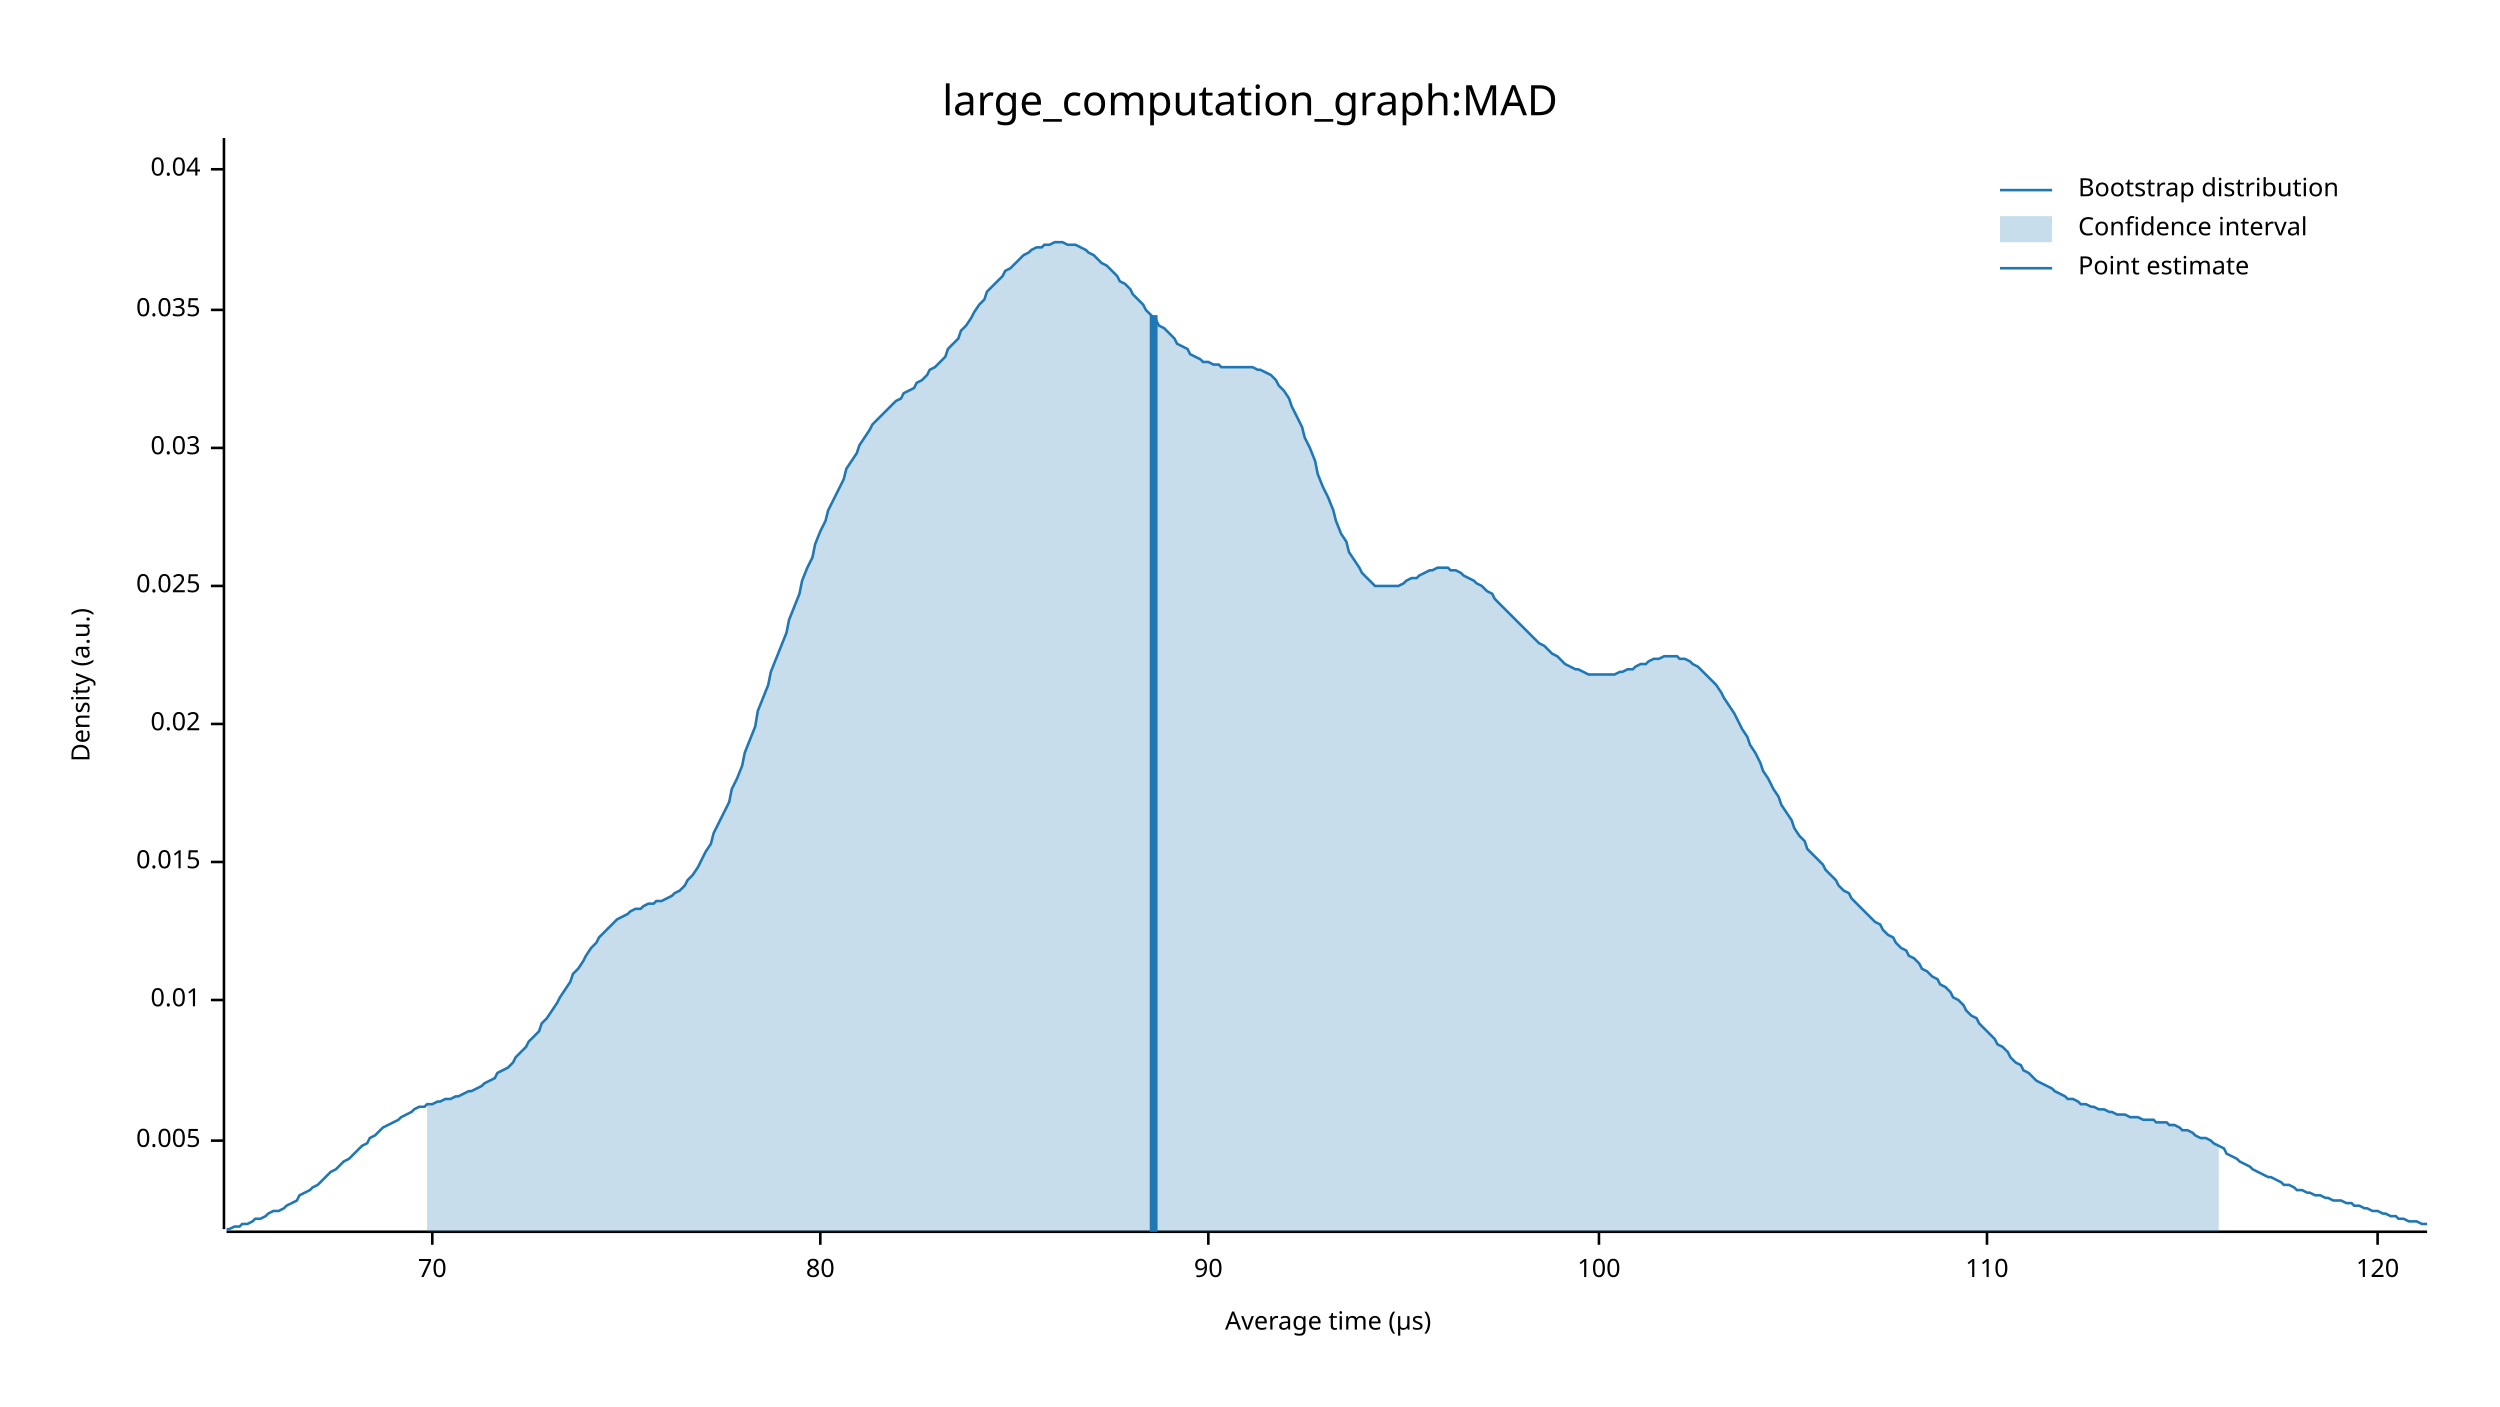
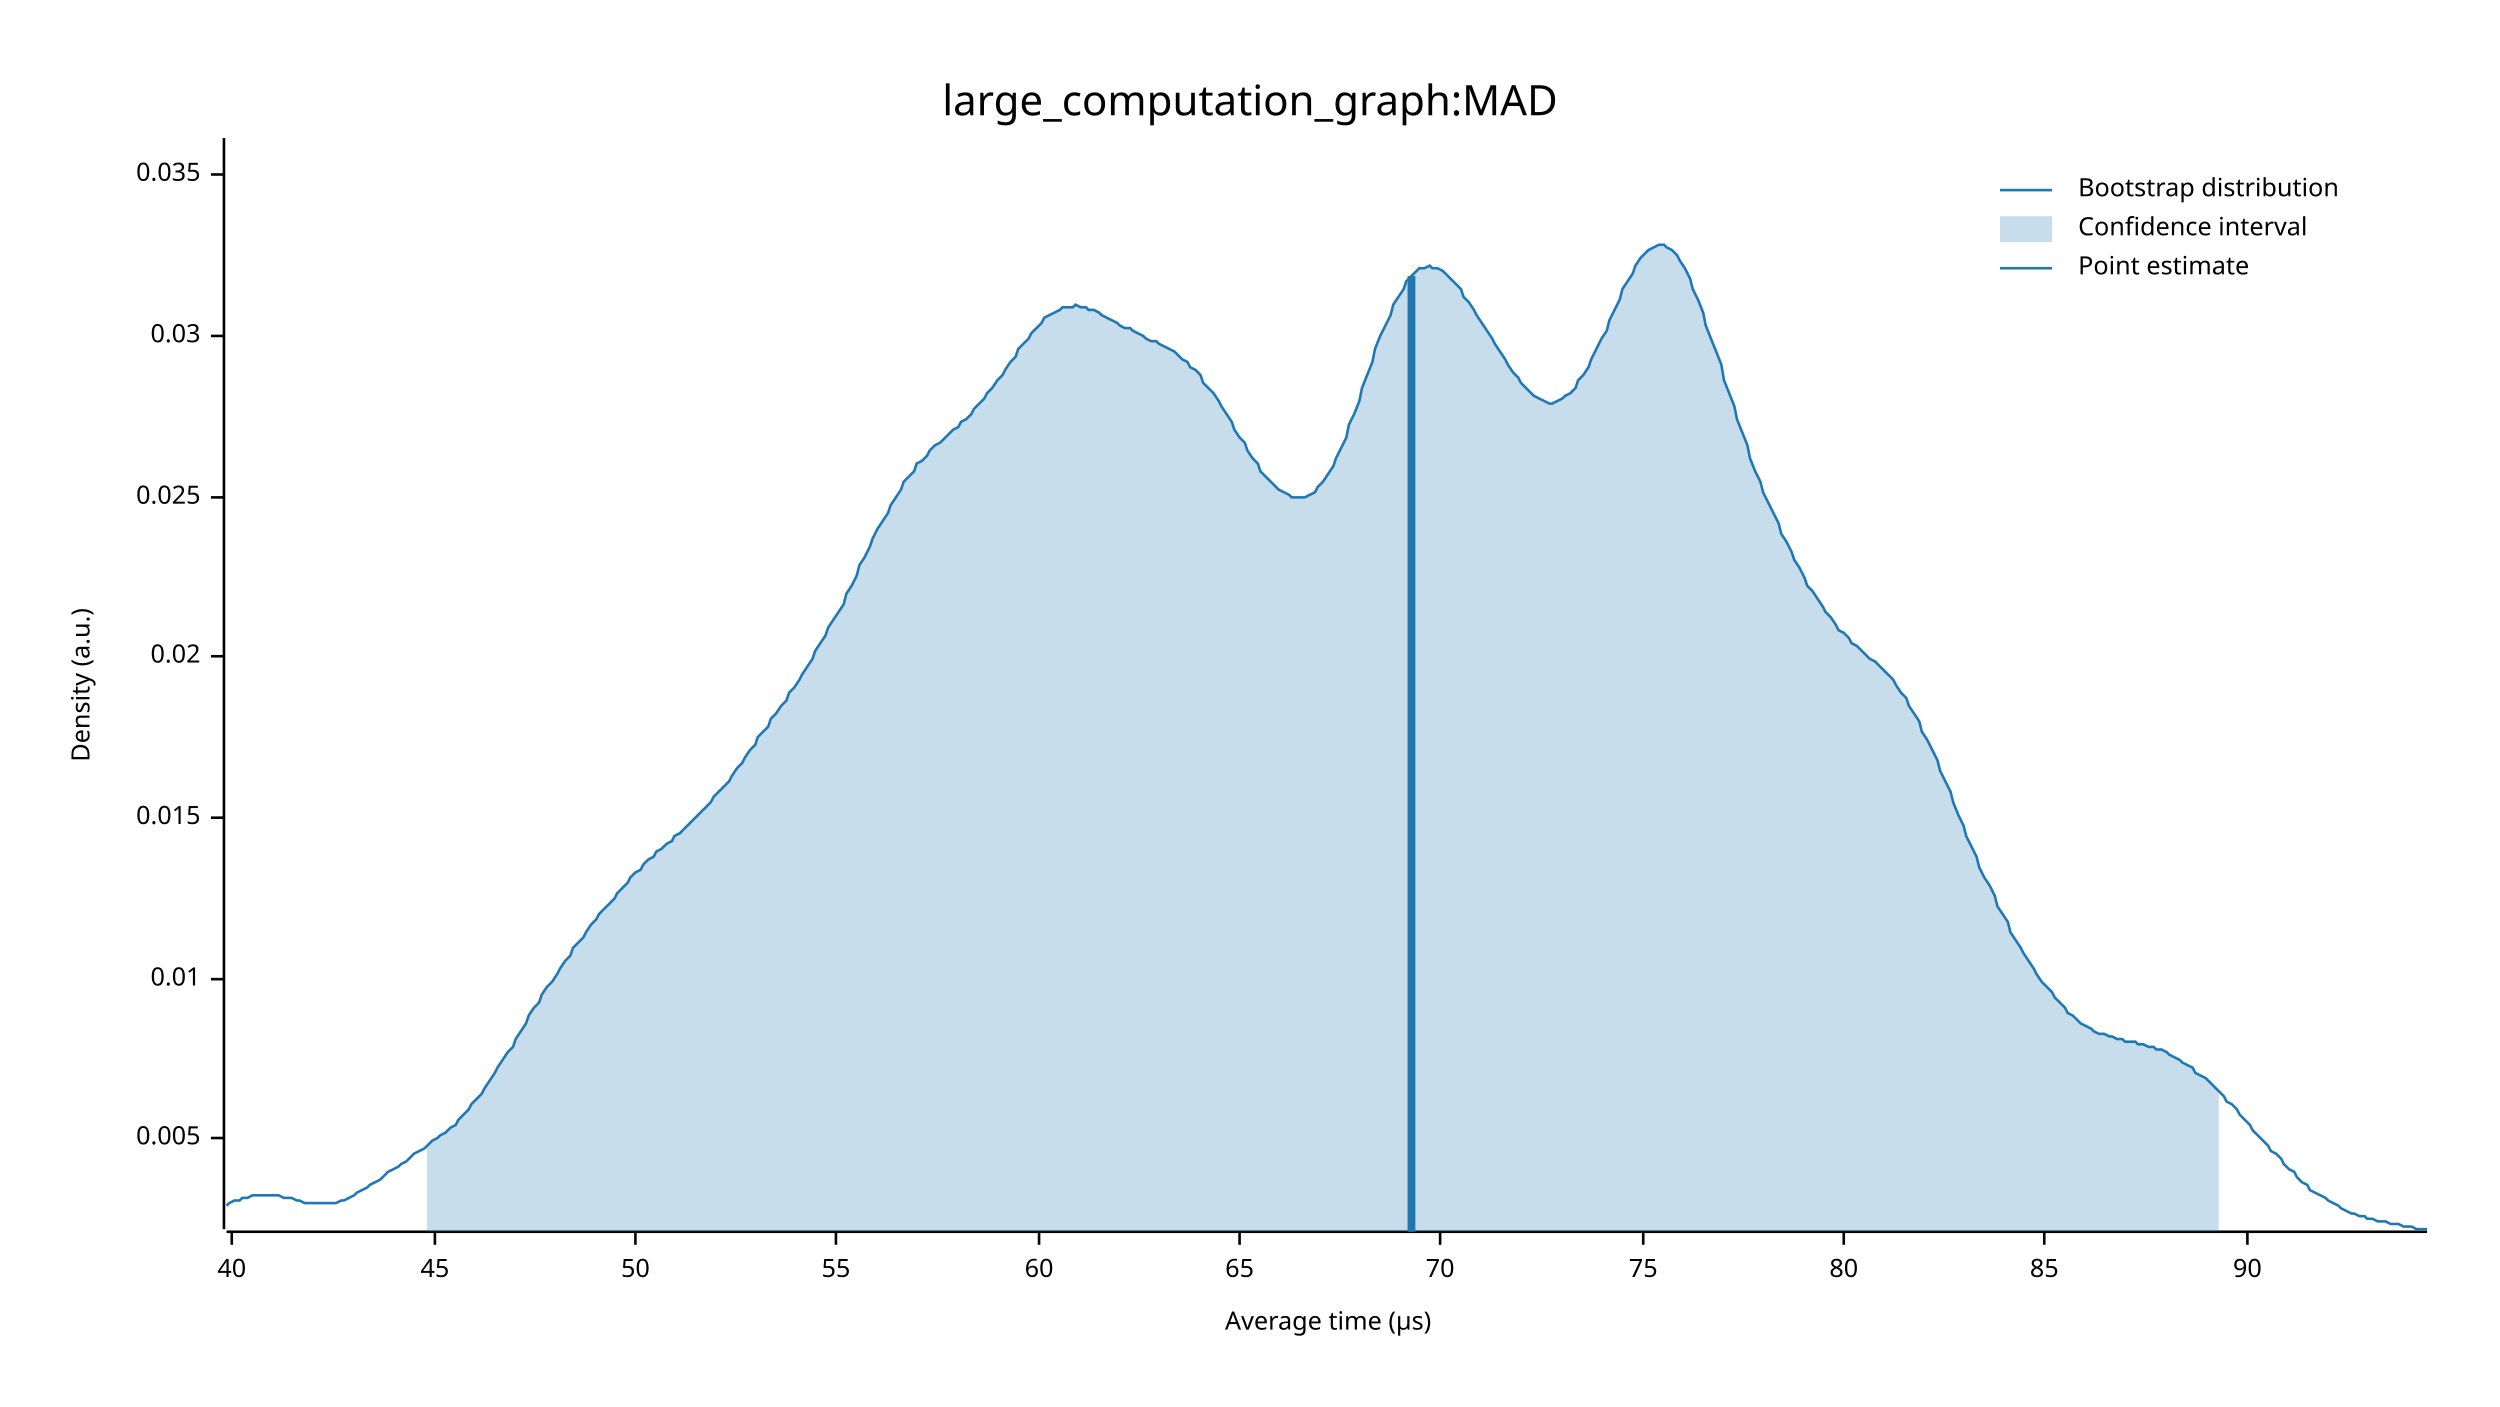
<svg xmlns="http://www.w3.org/2000/svg" width="960" height="540" viewBox="0 0 960 540">
  <text x="480" y="32" dy="0.76em" text-anchor="middle" font-family="sans-serif" font-size="16.129" opacity="1" fill="#000000">
large_computation_graph:MAD
</text>
  <text x="27" y="263" dy="0.76em" text-anchor="middle" font-family="sans-serif" font-size="9.677" opacity="1" fill="#000000" transform="rotate(270, 27, 263)">
Density (a.u.)
</text>
  <text x="510" y="513" dy="-0.5ex" text-anchor="middle" font-family="sans-serif" font-size="9.677" opacity="1" fill="#000000">
Average time (µs)
</text>
  <polyline fill="none" opacity="1" stroke="#000000" stroke-width="1" points="86,53 86,472 " />
-   <text x="77" y="438" dy="0.5ex" text-anchor="end" font-family="sans-serif" font-size="9.677" opacity="1" fill="#000000">
+   <text x="77" y="437" dy="0.5ex" text-anchor="end" font-family="sans-serif" font-size="9.677" opacity="1" fill="#000000">
0.005
</text>
-   <polyline fill="none" opacity="1" stroke="#000000" stroke-width="1" points="81,438 86,438 " />
-   <text x="77" y="384" dy="0.5ex" text-anchor="end" font-family="sans-serif" font-size="9.677" opacity="1" fill="#000000">
+   <polyline fill="none" opacity="1" stroke="#000000" stroke-width="1" points="81,437 86,437 " />
+   <text x="77" y="376" dy="0.5ex" text-anchor="end" font-family="sans-serif" font-size="9.677" opacity="1" fill="#000000">
0.01
</text>
-   <polyline fill="none" opacity="1" stroke="#000000" stroke-width="1" points="81,384 86,384 " />
-   <text x="77" y="331" dy="0.5ex" text-anchor="end" font-family="sans-serif" font-size="9.677" opacity="1" fill="#000000">
+   <polyline fill="none" opacity="1" stroke="#000000" stroke-width="1" points="81,376 86,376 " />
+   <text x="77" y="314" dy="0.5ex" text-anchor="end" font-family="sans-serif" font-size="9.677" opacity="1" fill="#000000">
0.015
</text>
-   <polyline fill="none" opacity="1" stroke="#000000" stroke-width="1" points="81,331 86,331 " />
-   <text x="77" y="278" dy="0.5ex" text-anchor="end" font-family="sans-serif" font-size="9.677" opacity="1" fill="#000000">
+   <polyline fill="none" opacity="1" stroke="#000000" stroke-width="1" points="81,314 86,314 " />
+   <text x="77" y="252" dy="0.5ex" text-anchor="end" font-family="sans-serif" font-size="9.677" opacity="1" fill="#000000">
0.02
</text>
-   <polyline fill="none" opacity="1" stroke="#000000" stroke-width="1" points="81,278 86,278 " />
-   <text x="77" y="225" dy="0.5ex" text-anchor="end" font-family="sans-serif" font-size="9.677" opacity="1" fill="#000000">
+   <polyline fill="none" opacity="1" stroke="#000000" stroke-width="1" points="81,252 86,252 " />
+   <text x="77" y="191" dy="0.5ex" text-anchor="end" font-family="sans-serif" font-size="9.677" opacity="1" fill="#000000">
0.025
</text>
-   <polyline fill="none" opacity="1" stroke="#000000" stroke-width="1" points="81,225 86,225 " />
-   <text x="77" y="172" dy="0.5ex" text-anchor="end" font-family="sans-serif" font-size="9.677" opacity="1" fill="#000000">
+   <polyline fill="none" opacity="1" stroke="#000000" stroke-width="1" points="81,191 86,191 " />
+   <text x="77" y="129" dy="0.5ex" text-anchor="end" font-family="sans-serif" font-size="9.677" opacity="1" fill="#000000">
0.03
</text>
-   <polyline fill="none" opacity="1" stroke="#000000" stroke-width="1" points="81,172 86,172 " />
-   <text x="77" y="119" dy="0.5ex" text-anchor="end" font-family="sans-serif" font-size="9.677" opacity="1" fill="#000000">
+   <polyline fill="none" opacity="1" stroke="#000000" stroke-width="1" points="81,129 86,129 " />
+   <text x="77" y="67" dy="0.5ex" text-anchor="end" font-family="sans-serif" font-size="9.677" opacity="1" fill="#000000">
0.035
</text>
-   <polyline fill="none" opacity="1" stroke="#000000" stroke-width="1" points="81,119 86,119 " />
-   <text x="77" y="65" dy="0.5ex" text-anchor="end" font-family="sans-serif" font-size="9.677" opacity="1" fill="#000000">
- 0.04
+   <polyline fill="none" opacity="1" stroke="#000000" stroke-width="1" points="81,67 86,67 " />
+   <polyline fill="none" opacity="1" stroke="#000000" stroke-width="1" points="87,473 932,473 " />
+   <text x="89" y="483" dy="0.76em" text-anchor="middle" font-family="sans-serif" font-size="9.677" opacity="1" fill="#000000">
+ 40
</text>
-   <polyline fill="none" opacity="1" stroke="#000000" stroke-width="1" points="81,65 86,65 " />
-   <polyline fill="none" opacity="1" stroke="#000000" stroke-width="1" points="87,473 932,473 " />
-   <text x="166" y="483" dy="0.76em" text-anchor="middle" font-family="sans-serif" font-size="9.677" opacity="1" fill="#000000">
+   <polyline fill="none" opacity="1" stroke="#000000" stroke-width="1" points="89,473 89,478 " />
+   <text x="167" y="483" dy="0.76em" text-anchor="middle" font-family="sans-serif" font-size="9.677" opacity="1" fill="#000000">
+ 45
+ </text>
+   <polyline fill="none" opacity="1" stroke="#000000" stroke-width="1" points="167,473 167,478 " />
+   <text x="244" y="483" dy="0.76em" text-anchor="middle" font-family="sans-serif" font-size="9.677" opacity="1" fill="#000000">
+ 50
+ </text>
+   <polyline fill="none" opacity="1" stroke="#000000" stroke-width="1" points="244,473 244,478 " />
+   <text x="321" y="483" dy="0.76em" text-anchor="middle" font-family="sans-serif" font-size="9.677" opacity="1" fill="#000000">
+ 55
+ </text>
+   <polyline fill="none" opacity="1" stroke="#000000" stroke-width="1" points="321,473 321,478 " />
+   <text x="399" y="483" dy="0.76em" text-anchor="middle" font-family="sans-serif" font-size="9.677" opacity="1" fill="#000000">
+ 60
+ </text>
+   <polyline fill="none" opacity="1" stroke="#000000" stroke-width="1" points="399,473 399,478 " />
+   <text x="476" y="483" dy="0.76em" text-anchor="middle" font-family="sans-serif" font-size="9.677" opacity="1" fill="#000000">
+ 65
+ </text>
+   <polyline fill="none" opacity="1" stroke="#000000" stroke-width="1" points="476,473 476,478 " />
+   <text x="553" y="483" dy="0.76em" text-anchor="middle" font-family="sans-serif" font-size="9.677" opacity="1" fill="#000000">
70
</text>
-   <polyline fill="none" opacity="1" stroke="#000000" stroke-width="1" points="166,473 166,478 " />
-   <text x="315" y="483" dy="0.76em" text-anchor="middle" font-family="sans-serif" font-size="9.677" opacity="1" fill="#000000">
+   <polyline fill="none" opacity="1" stroke="#000000" stroke-width="1" points="553,473 553,478 " />
+   <text x="631" y="483" dy="0.76em" text-anchor="middle" font-family="sans-serif" font-size="9.677" opacity="1" fill="#000000">
+ 75
+ </text>
+   <polyline fill="none" opacity="1" stroke="#000000" stroke-width="1" points="631,473 631,478 " />
+   <text x="708" y="483" dy="0.76em" text-anchor="middle" font-family="sans-serif" font-size="9.677" opacity="1" fill="#000000">
80
</text>
-   <polyline fill="none" opacity="1" stroke="#000000" stroke-width="1" points="315,473 315,478 " />
-   <text x="464" y="483" dy="0.76em" text-anchor="middle" font-family="sans-serif" font-size="9.677" opacity="1" fill="#000000">
+   <polyline fill="none" opacity="1" stroke="#000000" stroke-width="1" points="708,473 708,478 " />
+   <text x="785" y="483" dy="0.76em" text-anchor="middle" font-family="sans-serif" font-size="9.677" opacity="1" fill="#000000">
+ 85
+ </text>
+   <polyline fill="none" opacity="1" stroke="#000000" stroke-width="1" points="785,473 785,478 " />
+   <text x="863" y="483" dy="0.76em" text-anchor="middle" font-family="sans-serif" font-size="9.677" opacity="1" fill="#000000">
90
</text>
-   <polyline fill="none" opacity="1" stroke="#000000" stroke-width="1" points="464,473 464,478 " />
-   <text x="614" y="483" dy="0.76em" text-anchor="middle" font-family="sans-serif" font-size="9.677" opacity="1" fill="#000000">
- 100
- </text>
-   <polyline fill="none" opacity="1" stroke="#000000" stroke-width="1" points="614,473 614,478 " />
-   <text x="763" y="483" dy="0.76em" text-anchor="middle" font-family="sans-serif" font-size="9.677" opacity="1" fill="#000000">
- 110
- </text>
-   <polyline fill="none" opacity="1" stroke="#000000" stroke-width="1" points="763,473 763,478 " />
-   <text x="913" y="483" dy="0.76em" text-anchor="middle" font-family="sans-serif" font-size="9.677" opacity="1" fill="#000000">
- 120
- </text>
-   <polyline fill="none" opacity="1" stroke="#000000" stroke-width="1" points="913,473 913,478 " />
-   <polyline fill="none" opacity="1" stroke="#1F78B4" stroke-width="1" points="87,472 88,472 90,471 92,471 93,470 95,470 97,469 98,468 100,468 102,467 103,466 105,465 107,465 109,464 110,463 112,462 114,461 115,459 117,458 119,457 120,456 122,455 124,453 125,452 127,450 129,449 131,447 132,446 134,445 136,443 137,442 139,440 141,439 142,437 144,436 146,434 147,433 149,432 151,431 153,430 154,429 156,428 158,427 159,426 161,425 163,425 164,424 166,424 168,423 169,423 171,422 173,422 175,421 176,421 178,420 180,419 181,419 183,418 185,417 186,416 188,415 190,414 191,412 193,411 195,410 197,408 198,406 200,404 202,402 203,400 205,398 207,396 208,393 210,391 212,388 214,385 215,383 217,380 219,377 220,374 222,372 224,369 225,367 227,364 229,362 230,360 232,358 234,356 236,354 237,353 239,352 241,351 242,350 244,349 246,349 247,348 249,347 251,347 252,346 254,346 256,345 258,344 259,343 261,342 263,340 264,338 266,336 268,333 269,331 271,327 273,324 274,320 276,316 278,312 280,308 281,303 283,299 285,294 286,289 288,284 290,279 291,273 293,268 295,263 296,258 298,253 300,248 302,243 303,238 305,233 307,228 308,223 310,218 312,214 313,209 315,204 317,200 318,196 320,192 322,188 324,184 325,180 327,177 329,174 330,171 332,168 334,165 335,163 337,161 339,159 341,157 342,156 344,154 346,153 347,151 349,150 351,149 352,147 354,146 356,144 357,142 359,141 361,139 363,137 364,134 366,132 368,130 369,127 371,125 373,122 374,120 376,117 378,115 379,112 381,110 383,108 385,106 386,104 388,103 390,101 391,100 393,98 395,97 396,96 398,95 400,95 401,94 403,94 405,93 407,93 408,93 410,94 412,94 413,94 415,95 417,96 418,97 420,98 422,100 423,101 425,102 427,104 429,106 430,108 432,109 434,111 435,113 437,115 439,117 440,119 442,121 444,123 445,125 447,126 449,128 451,130 452,132 454,133 456,134 457,136 459,137 461,138 462,139 464,139 466,140 468,140 469,141 471,141 473,141 474,141 476,141 478,141 479,141 481,141 483,142 484,142 486,143 488,144 490,146 491,148 493,150 495,153 496,156 498,160 500,164 501,168 503,172 505,177 506,182 508,187 510,191 512,196 513,200 515,205 517,208 518,212 520,215 522,218 523,220 525,222 527,224 528,225 530,225 532,225 534,225 535,225 537,225 539,224 540,223 542,222 544,222 545,221 547,220 549,219 550,219 552,218 554,218 556,218 557,219 559,219 561,220 562,221 564,222 566,223 567,224 569,225 571,227 573,228 574,230 576,232 578,234 579,235 581,237 583,239 584,240 586,242 588,244 589,245 591,247 593,248 595,250 596,251 598,252 600,254 601,255 603,256 605,257 606,257 608,258 610,259 611,259 613,259 615,259 617,259 618,259 620,259 622,258 623,258 625,257 627,257 628,256 630,255 632,255 633,254 635,253 637,253 639,252 640,252 642,252 644,252 645,253 647,253 649,254 650,255 652,256 654,258 655,259 657,261 659,263 661,266 662,268 664,271 666,274 667,276 669,280 671,283 672,286 674,289 676,293 677,296 679,299 681,303 683,306 684,309 686,312 688,315 689,318 691,321 693,323 694,326 696,328 698,330 700,332 701,334 703,336 705,338 706,340 708,342 710,343 711,345 713,347 715,349 716,350 718,352 720,354 722,355 723,357 725,359 727,360 728,362 730,364 732,365 733,367 735,368 737,370 738,372 740,373 742,375 744,376 745,378 747,379 749,381 750,383 752,384 754,386 755,388 757,390 759,391 760,393 762,395 764,397 766,399 767,401 769,402 771,404 772,406 774,408 776,409 777,411 779,412 781,414 782,415 784,416 786,417 788,418 789,419 791,420 793,421 794,422 796,422 798,423 799,424 801,424 803,425 804,425 806,426 808,426 810,427 811,427 813,428 815,428 816,428 818,429 820,429 821,429 823,430 825,430 827,430 828,431 830,431 832,431 833,432 835,432 837,433 838,434 840,434 842,435 843,436 845,437 847,437 849,438 850,439 852,440 854,441 855,443 857,444 859,445 860,446 862,447 864,448 865,449 867,450 869,451 871,452 872,452 874,453 876,454 877,455 879,455 881,456 882,457 884,457 886,458 887,458 889,459 891,459 893,460 894,460 896,461 898,461 899,461 901,462 903,462 904,463 906,463 908,464 909,464 911,465 913,465 915,466 916,466 918,467 920,467 921,468 923,468 925,469 926,469 928,469 930,470 932,470 " />
-   <polygon opacity="0.25" fill="#1F78B4" points="164,424 166,424 168,423 169,423 171,422 173,422 175,421 176,421 178,420 180,419 181,419 183,418 185,417 186,416 188,415 190,414 191,412 193,411 195,410 197,408 198,406 200,404 202,402 203,400 205,398 207,396 208,393 210,391 212,388 214,385 215,383 217,380 219,377 220,374 222,372 224,369 225,367 227,364 229,362 230,360 232,358 234,356 236,354 237,353 239,352 241,351 242,350 244,349 246,349 247,348 249,347 251,347 252,346 254,346 256,345 258,344 259,343 261,342 263,340 264,338 266,336 268,333 269,331 271,327 273,324 274,320 276,316 278,312 280,308 281,303 283,299 285,294 286,289 288,284 290,279 291,273 293,268 295,263 296,258 298,253 300,248 302,243 303,238 305,233 307,228 308,223 310,218 312,214 313,209 315,204 317,200 318,196 320,192 322,188 324,184 325,180 327,177 329,174 330,171 332,168 334,165 335,163 337,161 339,159 341,157 342,156 344,154 346,153 347,151 349,150 351,149 352,147 354,146 356,144 357,142 359,141 361,139 363,137 364,134 366,132 368,130 369,127 371,125 373,122 374,120 376,117 378,115 379,112 381,110 383,108 385,106 386,104 388,103 390,101 391,100 393,98 395,97 396,96 398,95 400,95 401,94 403,94 405,93 407,93 408,93 410,94 412,94 413,94 415,95 417,96 418,97 420,98 422,100 423,101 425,102 427,104 429,106 430,108 432,109 434,111 435,113 437,115 439,117 440,119 442,121 444,123 445,125 447,126 449,128 451,130 452,132 454,133 456,134 457,136 459,137 461,138 462,139 464,139 466,140 468,140 469,141 471,141 473,141 474,141 476,141 478,141 479,141 481,141 483,142 484,142 486,143 488,144 490,146 491,148 493,150 495,153 496,156 498,160 500,164 501,168 503,172 505,177 506,182 508,187 510,191 512,196 513,200 515,205 517,208 518,212 520,215 522,218 523,220 525,222 527,224 528,225 530,225 532,225 534,225 535,225 537,225 539,224 540,223 542,222 544,222 545,221 547,220 549,219 550,219 552,218 554,218 556,218 557,219 559,219 561,220 562,221 564,222 566,223 567,224 569,225 571,227 573,228 574,230 576,232 578,234 579,235 581,237 583,239 584,240 586,242 588,244 589,245 591,247 593,248 595,250 596,251 598,252 600,254 601,255 603,256 605,257 606,257 608,258 610,259 611,259 613,259 615,259 617,259 618,259 620,259 622,258 623,258 625,257 627,257 628,256 630,255 632,255 633,254 635,253 637,253 639,252 640,252 642,252 644,252 645,253 647,253 649,254 650,255 652,256 654,258 655,259 657,261 659,263 661,266 662,268 664,271 666,274 667,276 669,280 671,283 672,286 674,289 676,293 677,296 679,299 681,303 683,306 684,309 686,312 688,315 689,318 691,321 693,323 694,326 696,328 698,330 700,332 701,334 703,336 705,338 706,340 708,342 710,343 711,345 713,347 715,349 716,350 718,352 720,354 722,355 723,357 725,359 727,360 728,362 730,364 732,365 733,367 735,368 737,370 738,372 740,373 742,375 744,376 745,378 747,379 749,381 750,383 752,384 754,386 755,388 757,390 759,391 760,393 762,395 764,397 766,399 767,401 769,402 771,404 772,406 774,408 776,409 777,411 779,412 781,414 782,415 784,416 786,417 788,418 789,419 791,420 793,421 794,422 796,422 798,423 799,424 801,424 803,425 804,425 806,426 808,426 810,427 811,427 813,428 815,428 816,428 818,429 820,429 821,429 823,430 825,430 827,430 828,431 830,431 832,431 833,432 835,432 837,433 838,434 840,434 842,435 843,436 845,437 847,437 849,438 850,439 852,440 852,473 164,473 " />
-   <polyline fill="none" opacity="1" stroke="#1F78B4" stroke-width="3" points="443,473 443,121 " />
+   <polyline fill="none" opacity="1" stroke="#000000" stroke-width="1" points="863,473 863,478 " />
+   <polyline fill="none" opacity="1" stroke="#1F78B4" stroke-width="1" points="87,463 88,462 90,461 92,461 93,460 95,460 97,459 98,459 100,459 102,459 103,459 105,459 107,459 109,460 110,460 112,460 114,461 115,461 117,462 119,462 120,462 122,462 124,462 125,462 127,462 129,462 131,461 132,461 134,460 136,459 137,458 139,457 141,456 142,455 144,454 146,453 147,452 149,450 151,449 153,448 154,447 156,446 158,444 159,443 161,442 163,441 164,440 166,438 168,437 169,436 171,435 173,433 175,432 176,430 178,428 180,426 181,424 183,422 185,420 186,418 188,415 190,412 191,410 193,407 195,404 197,402 198,399 200,396 202,393 203,390 205,387 207,385 208,382 210,379 212,377 214,374 215,372 217,369 219,367 220,364 222,362 224,360 225,358 227,355 229,353 230,351 232,349 234,347 236,345 237,343 239,341 241,339 242,337 244,335 246,334 247,332 249,330 251,329 252,327 254,326 256,324 258,323 259,321 261,320 263,318 264,317 266,315 268,313 269,312 271,310 273,308 274,306 276,304 278,302 280,300 281,298 283,295 285,293 286,291 288,288 290,286 291,283 293,281 295,279 296,276 298,274 300,271 302,269 303,266 305,264 307,261 308,259 310,256 312,253 313,250 315,247 317,244 318,241 320,238 322,235 324,232 325,228 327,225 329,221 330,217 332,214 334,210 335,207 337,203 339,200 341,197 342,194 344,191 346,188 347,185 349,183 351,181 352,178 354,177 356,175 357,173 359,171 361,170 363,168 364,167 366,165 368,164 369,162 371,161 373,159 374,157 376,155 378,153 379,151 381,149 383,146 385,144 386,142 388,139 390,137 391,134 393,132 395,130 396,128 398,126 400,124 401,122 403,121 405,120 407,119 408,118 410,118 412,118 413,117 415,118 417,118 418,119 420,119 422,120 423,121 425,122 427,123 429,124 430,125 432,126 434,126 435,127 437,128 439,129 440,130 442,131 444,131 445,132 447,133 449,134 451,135 452,136 454,138 456,139 457,141 459,142 461,144 462,147 464,149 466,151 468,154 469,156 471,159 473,162 474,165 476,168 478,170 479,173 481,176 483,178 484,181 486,183 488,185 490,187 491,188 493,189 495,190 496,191 498,191 500,191 501,191 503,190 505,189 506,187 508,185 510,182 512,179 513,176 515,172 517,168 518,163 520,159 522,154 523,149 525,144 527,139 528,134 530,129 532,125 534,121 535,117 537,114 539,111 540,108 542,106 544,104 545,103 547,103 549,102 550,103 552,103 554,104 556,106 557,107 559,109 561,111 562,114 564,116 566,119 567,121 569,124 571,127 573,130 574,132 576,135 578,138 579,140 581,143 583,145 584,147 586,149 588,151 589,152 591,153 593,154 595,155 596,155 598,154 600,153 601,152 603,151 605,149 606,146 608,144 610,141 611,138 613,134 615,130 617,127 618,123 620,119 622,115 623,111 625,108 627,105 628,102 630,99 632,97 633,96 635,95 637,94 639,94 640,95 642,96 644,98 645,100 647,103 649,107 650,111 652,115 654,120 655,125 657,130 659,135 661,140 662,146 664,151 666,156 667,161 669,166 671,171 672,176 674,181 676,185 677,189 679,193 681,197 683,201 684,205 686,208 688,212 689,215 691,218 693,222 694,225 696,227 698,230 700,233 701,235 703,237 705,240 706,242 708,243 710,245 711,247 713,248 715,250 716,251 718,253 720,254 722,256 723,257 725,259 727,261 728,263 730,266 732,268 733,271 735,274 737,277 738,281 740,284 742,288 744,292 745,296 747,300 749,304 750,308 752,313 754,317 755,321 757,325 759,329 760,333 762,337 764,340 766,344 767,348 769,351 771,354 772,358 774,361 776,364 777,366 779,369 781,372 782,374 784,377 786,379 788,381 789,383 791,385 793,387 794,389 796,390 798,392 799,393 801,394 803,395 804,396 806,397 808,397 810,398 811,398 813,399 815,399 816,400 818,400 820,400 821,401 823,401 825,402 827,402 828,403 830,403 832,404 833,405 835,406 837,407 838,408 840,409 842,410 843,412 845,413 847,414 849,416 850,417 852,419 854,421 855,423 857,424 859,426 860,428 862,430 864,432 865,434 867,436 869,438 871,440 872,442 874,443 876,445 877,447 879,449 881,450 882,452 884,454 886,455 887,457 889,458 891,459 893,460 894,461 896,462 898,463 899,464 901,465 903,466 904,466 906,467 908,467 909,468 911,468 913,469 915,469 916,469 918,470 920,470 921,470 923,471 925,471 926,471 928,472 930,472 932,472 " />
+   <polygon opacity="0.25" fill="#1F78B4" points="164,440 166,438 168,437 169,436 171,435 173,433 175,432 176,430 178,428 180,426 181,424 183,422 185,420 186,418 188,415 190,412 191,410 193,407 195,404 197,402 198,399 200,396 202,393 203,390 205,387 207,385 208,382 210,379 212,377 214,374 215,372 217,369 219,367 220,364 222,362 224,360 225,358 227,355 229,353 230,351 232,349 234,347 236,345 237,343 239,341 241,339 242,337 244,335 246,334 247,332 249,330 251,329 252,327 254,326 256,324 258,323 259,321 261,320 263,318 264,317 266,315 268,313 269,312 271,310 273,308 274,306 276,304 278,302 280,300 281,298 283,295 285,293 286,291 288,288 290,286 291,283 293,281 295,279 296,276 298,274 300,271 302,269 303,266 305,264 307,261 308,259 310,256 312,253 313,250 315,247 317,244 318,241 320,238 322,235 324,232 325,228 327,225 329,221 330,217 332,214 334,210 335,207 337,203 339,200 341,197 342,194 344,191 346,188 347,185 349,183 351,181 352,178 354,177 356,175 357,173 359,171 361,170 363,168 364,167 366,165 368,164 369,162 371,161 373,159 374,157 376,155 378,153 379,151 381,149 383,146 385,144 386,142 388,139 390,137 391,134 393,132 395,130 396,128 398,126 400,124 401,122 403,121 405,120 407,119 408,118 410,118 412,118 413,117 415,118 417,118 418,119 420,119 422,120 423,121 425,122 427,123 429,124 430,125 432,126 434,126 435,127 437,128 439,129 440,130 442,131 444,131 445,132 447,133 449,134 451,135 452,136 454,138 456,139 457,141 459,142 461,144 462,147 464,149 466,151 468,154 469,156 471,159 473,162 474,165 476,168 478,170 479,173 481,176 483,178 484,181 486,183 488,185 490,187 491,188 493,189 495,190 496,191 498,191 500,191 501,191 503,190 505,189 506,187 508,185 510,182 512,179 513,176 515,172 517,168 518,163 520,159 522,154 523,149 525,144 527,139 528,134 530,129 532,125 534,121 535,117 537,114 539,111 540,108 542,106 544,104 545,103 547,103 549,102 550,103 552,103 554,104 556,106 557,107 559,109 561,111 562,114 564,116 566,119 567,121 569,124 571,127 573,130 574,132 576,135 578,138 579,140 581,143 583,145 584,147 586,149 588,151 589,152 591,153 593,154 595,155 596,155 598,154 600,153 601,152 603,151 605,149 606,146 608,144 610,141 611,138 613,134 615,130 617,127 618,123 620,119 622,115 623,111 625,108 627,105 628,102 630,99 632,97 633,96 635,95 637,94 639,94 640,95 642,96 644,98 645,100 647,103 649,107 650,111 652,115 654,120 655,125 657,130 659,135 661,140 662,146 664,151 666,156 667,161 669,166 671,171 672,176 674,181 676,185 677,189 679,193 681,197 683,201 684,205 686,208 688,212 689,215 691,218 693,222 694,225 696,227 698,230 700,233 701,235 703,237 705,240 706,242 708,243 710,245 711,247 713,248 715,250 716,251 718,253 720,254 722,256 723,257 725,259 727,261 728,263 730,266 732,268 733,271 735,274 737,277 738,281 740,284 742,288 744,292 745,296 747,300 749,304 750,308 752,313 754,317 755,321 757,325 759,329 760,333 762,337 764,340 766,344 767,348 769,351 771,354 772,358 774,361 776,364 777,366 779,369 781,372 782,374 784,377 786,379 788,381 789,383 791,385 793,387 794,389 796,390 798,392 799,393 801,394 803,395 804,396 806,397 808,397 810,398 811,398 813,399 815,399 816,400 818,400 820,400 821,401 823,401 825,402 827,402 828,403 830,403 832,404 833,405 835,406 837,407 838,408 840,409 842,410 843,412 845,413 847,414 849,416 850,417 852,419 852,473 164,473 " />
+   <polyline fill="none" opacity="1" stroke="#1F78B4" stroke-width="3" points="542,473 542,106 " />
  <text x="798" y="68" dy="0.76em" text-anchor="start" font-family="sans-serif" font-size="9.677" opacity="1" fill="#000000">
Bootstrap distribution
</text>
  <text x="798" y="83" dy="0.76em" text-anchor="start" font-family="sans-serif" font-size="9.677" opacity="1" fill="#000000">
Confidence interval
</text>
  <text x="798" y="98" dy="0.76em" text-anchor="start" font-family="sans-serif" font-size="9.677" opacity="1" fill="#000000">
Point estimate
</text>
  <polyline fill="none" opacity="1" stroke="#1F78B4" stroke-width="1" points="768,73 788,73 " />
  <rect x="768" y="83" width="20" height="10" opacity="0.25" fill="#1F78B4" stroke="none" />
  <polyline fill="none" opacity="1" stroke="#1F78B4" stroke-width="1" points="768,103 788,103 " />
</svg>
